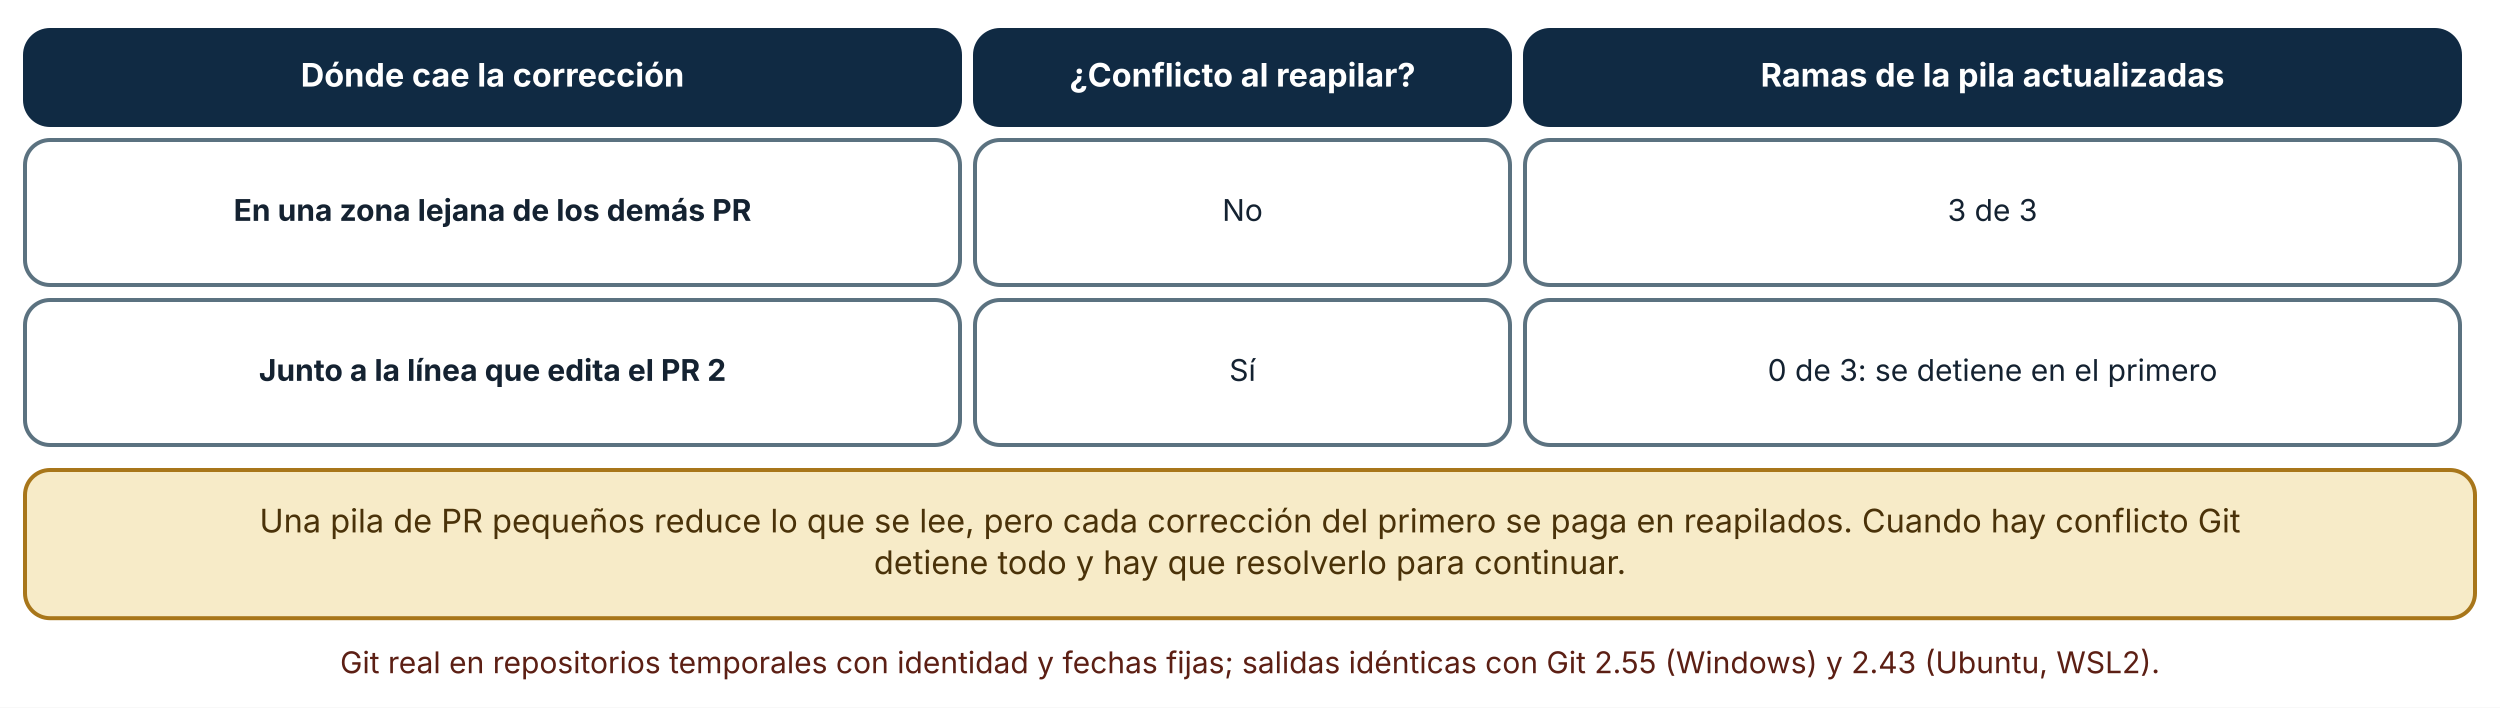
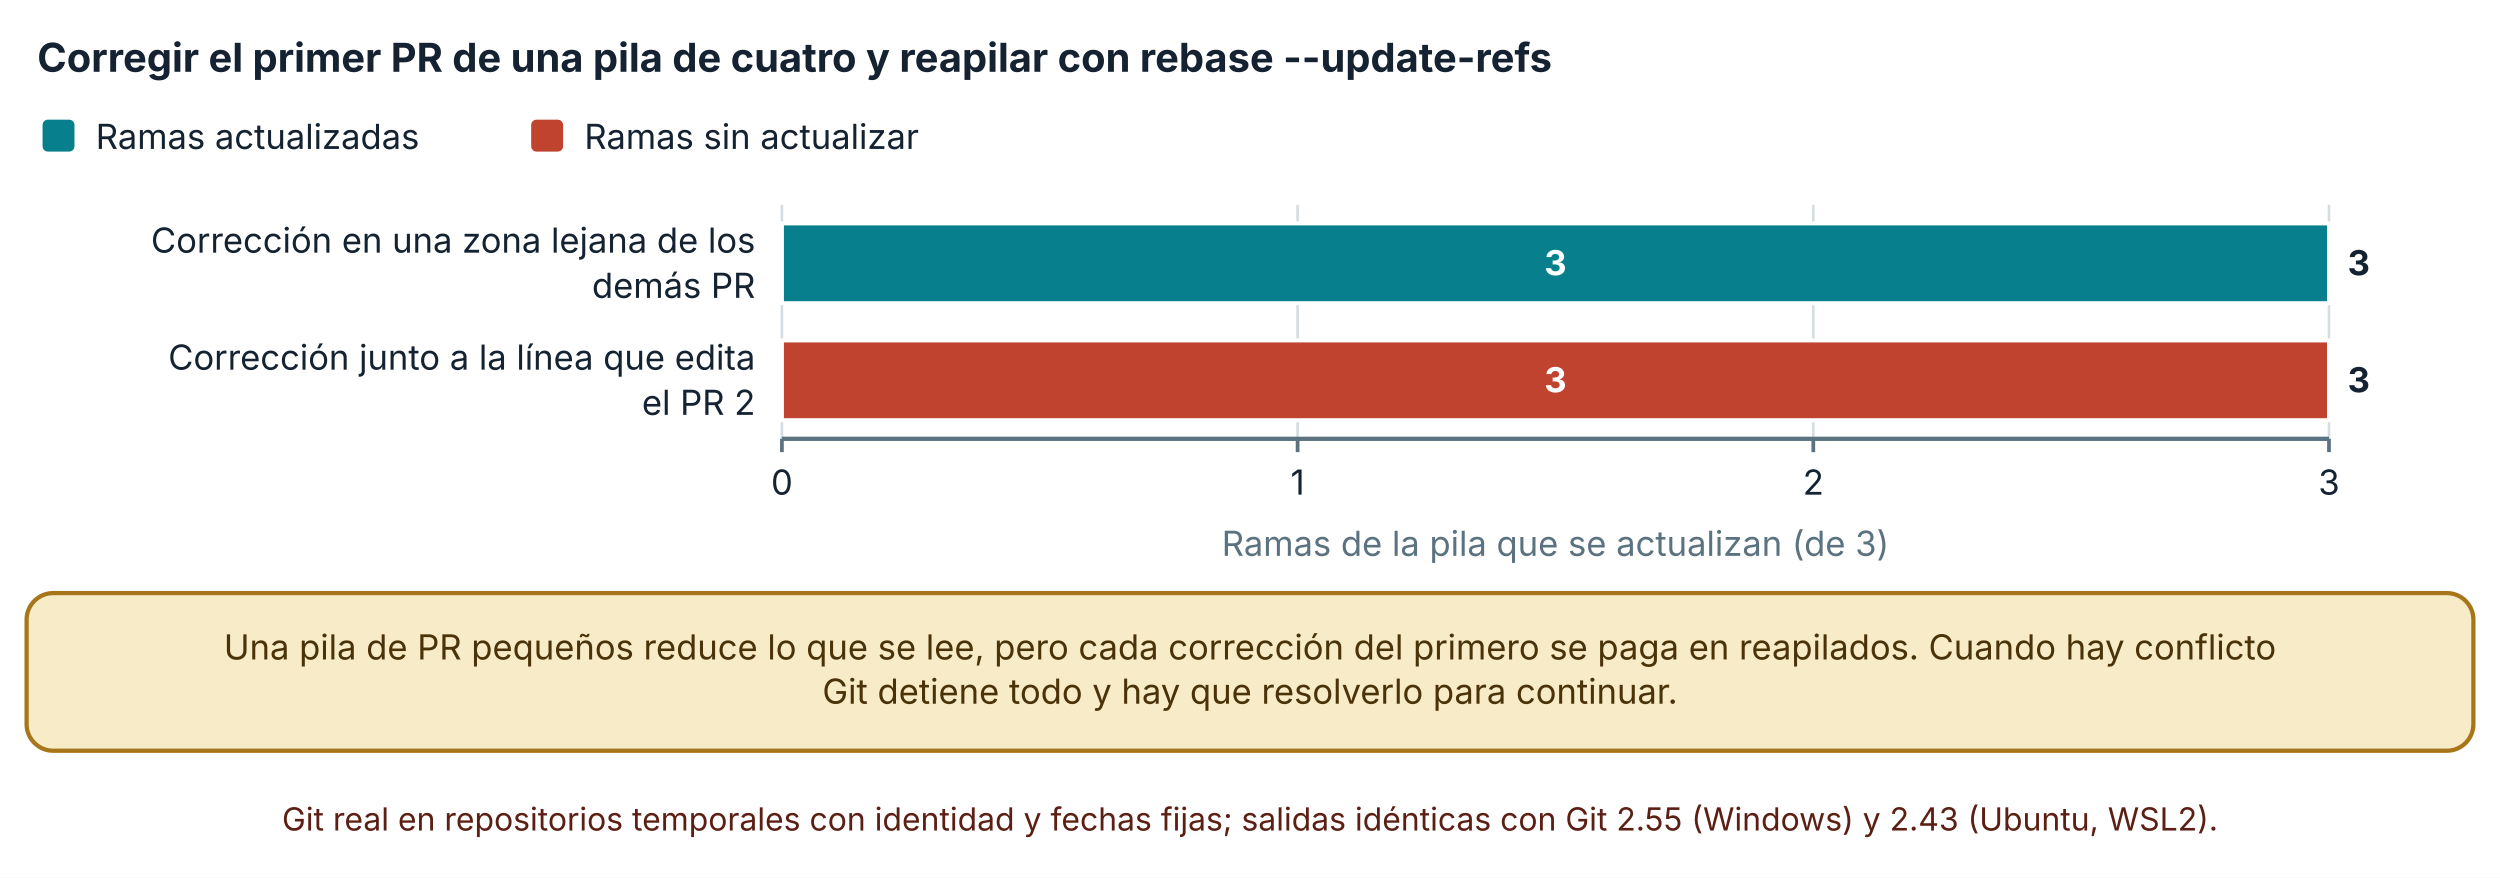
- <svg xmlns="http://www.w3.org/2000/svg" viewBox="0 0 1000 283" width="1000" height="283" role="img" aria-labelledby="t d" font-family="Inter, 'Segoe UI', system-ui, -apple-system, sans-serif">
+ <svg xmlns="http://www.w3.org/2000/svg" viewBox="0 0 940 330" width="940" height="330" role="img" aria-labelledby="t d" font-family="Inter, 'Segoe UI', system-ui, -apple-system, sans-serif">
  <defs>
    <marker id="arrow" viewBox="0 0 10 10" refX="9" refY="5" markerWidth="8" markerHeight="8" orient="auto-start-reverse">
      <path d="M0,0 L10,5 L0,10 z" fill="#32505f" />
    </marker>
    <marker id="arrow-coral" viewBox="0 0 10 10" refX="9" refY="5" markerWidth="8" markerHeight="8" orient="auto-start-reverse">
      <path d="M0,0 L10,5 L0,10 z" fill="#c0432f" />
    </marker>
  </defs>
-   <rect width="1000" height="283" fill="#ffffff" />
-   <rect x="10" y="12" width="374" height="38" rx="10" fill="#102a43" stroke="#102a43" stroke-width="1.6" />
-   <text x="197" y="34.64" font-size="13" text-anchor="middle" font-weight="700" fill="#ffffff">
-     <tspan x="197" dy="0">Dónde cae la corrección</tspan>
+   <rect width="940" height="330" fill="#ffffff" />
+   <text x="14" y="27" font-size="15" text-anchor="start" font-weight="700" fill="#142231">
+     <tspan x="14" dy="0">Corregir el primer PR de una pila de cuatro y reapilar con rebase --update-refs</tspan>
  </text>
-   <rect x="390" y="12" width="214" height="38" rx="10" fill="#102a43" stroke="#102a43" stroke-width="1.6" />
-   <text x="497" y="34.64" font-size="13" text-anchor="middle" font-weight="700" fill="#ffffff">
-     <tspan x="497" dy="0">¿Conflicto al reapilar?</tspan>
+   <rect x="16" y="45" width="12" height="12" rx="2" fill="#087f8c" />
+   <text x="36" y="56" font-size="13" text-anchor="start" font-weight="400" fill="#142231">
+     <tspan x="36" dy="0">Ramas actualizadas</tspan>
  </text>
-   <rect x="610" y="12" width="374" height="38" rx="10" fill="#102a43" stroke="#102a43" stroke-width="1.6" />
-   <text x="797" y="34.64" font-size="13" text-anchor="middle" font-weight="700" fill="#ffffff">
-     <tspan x="797" dy="0">Ramas de la pila actualizadas</tspan>
+   <rect x="199.72" y="45" width="12" height="12" rx="2" fill="#c0432f" />
+   <text x="219.72" y="56" font-size="13" text-anchor="start" font-weight="400" fill="#142231">
+     <tspan x="219.72" dy="0">Ramas sin actualizar</tspan>
  </text>
-   <rect x="10" y="56" width="374" height="58" rx="10" fill="#ffffff" stroke="#5b7280" stroke-width="1.6" />
-   <text x="197" y="88.36" font-size="12" text-anchor="middle" font-weight="700" fill="#142231">
-     <tspan x="197" dy="0">En una zona lejana de los demás PR</tspan>
+   <line x1="294" y1="77" x2="294" y2="165" stroke="#d5dde1" stroke-width="1" />
+   <line x1="294" y1="165" x2="294" y2="170" stroke="#5b7280" stroke-width="1.4" />
+   <text x="294" y="186" font-size="13" text-anchor="middle" font-weight="400" fill="#142231">
+     <tspan x="294" dy="0">0</tspan>
  </text>
-   <rect x="390" y="56" width="214" height="58" rx="10" fill="#ffffff" stroke="#5b7280" stroke-width="1.6" />
-   <text x="497" y="88.36" font-size="12" text-anchor="middle" font-weight="400" fill="#142231">
-     <tspan x="497" dy="0">No</tspan>
+   <line x1="487.9" y1="77" x2="487.9" y2="165" stroke="#d5dde1" stroke-width="1" />
+   <line x1="487.9" y1="165" x2="487.9" y2="170" stroke="#5b7280" stroke-width="1.4" />
+   <text x="487.9" y="186" font-size="13" text-anchor="middle" font-weight="400" fill="#142231">
+     <tspan x="487.9" dy="0">1</tspan>
  </text>
-   <rect x="610" y="56" width="374" height="58" rx="10" fill="#ffffff" stroke="#5b7280" stroke-width="1.6" />
-   <text x="797" y="88.36" font-size="12" text-anchor="middle" font-weight="400" fill="#142231">
-     <tspan x="797" dy="0">3 de 3</tspan>
+   <line x1="681.8" y1="77" x2="681.8" y2="165" stroke="#d5dde1" stroke-width="1" />
+   <line x1="681.8" y1="165" x2="681.8" y2="170" stroke="#5b7280" stroke-width="1.4" />
+   <text x="681.8" y="186" font-size="13" text-anchor="middle" font-weight="400" fill="#142231">
+     <tspan x="681.8" dy="0">2</tspan>
  </text>
-   <rect x="10" y="120" width="374" height="58" rx="10" fill="#ffffff" stroke="#5b7280" stroke-width="1.6" />
-   <text x="197" y="152.36" font-size="12" text-anchor="middle" font-weight="700" fill="#142231">
-     <tspan x="197" dy="0">Junto a la línea que edita el PR 2</tspan>
+   <line x1="875.7" y1="77" x2="875.7" y2="165" stroke="#d5dde1" stroke-width="1" />
+   <line x1="875.7" y1="165" x2="875.7" y2="170" stroke="#5b7280" stroke-width="1.4" />
+   <text x="875.7" y="186" font-size="13" text-anchor="middle" font-weight="400" fill="#142231">
+     <tspan x="875.7" dy="0">3</tspan>
  </text>
-   <rect x="390" y="120" width="214" height="58" rx="10" fill="#ffffff" stroke="#5b7280" stroke-width="1.6" />
-   <text x="497" y="152.36" font-size="12" text-anchor="middle" font-weight="400" fill="#142231">
-     <tspan x="497" dy="0">Sí</tspan>
+   <line x1="294" y1="165" x2="875.7" y2="165" stroke="#5b7280" stroke-width="1.6" />
+   <text x="284" y="95" font-size="13" text-anchor="end" font-weight="400" fill="#142231">
+     <tspan x="284" dy="0">Corrección en una zona lejana de los</tspan>
  </text>
-   <rect x="610" y="120" width="374" height="58" rx="10" fill="#ffffff" stroke="#5b7280" stroke-width="1.6" />
-   <text x="797" y="152.36" font-size="12" text-anchor="middle" font-weight="400" fill="#142231">
-     <tspan x="797" dy="0">0 de 3: se detiene en el primero</tspan>
+   <text x="284" y="112" font-size="13" text-anchor="end" font-weight="400" fill="#142231">
+     <tspan x="284" dy="0">demás PR</tspan>
  </text>
-   <rect x="10" y="188" width="980" height="59.28" rx="10" fill="#f7ebc8" stroke="#a8761a" stroke-width="1.6" />
-   <text x="500" y="212.96" font-size="13" text-anchor="middle" font-weight="400" fill="#4a3209">
-     <tspan x="500" dy="0">Una pila de PR pequeños reduce lo que se lee, pero cada corrección del primero se paga en reapilados. Cuando hay conflicto Git</tspan>
+   <text x="284" y="139" font-size="13" text-anchor="end" font-weight="400" fill="#142231">
+     <tspan x="284" dy="0">Corrección junto a la línea que edita</tspan>
  </text>
-   <text x="500" y="229.6" font-size="13" text-anchor="middle" font-weight="400" fill="#4a3209">
-     <tspan x="500" dy="0">detiene todo y hay que resolverlo para continuar.</tspan>
+   <text x="284" y="156" font-size="13" text-anchor="end" font-weight="400" fill="#142231">
+     <tspan x="284" dy="0">el PR 2</tspan>
  </text>
-   <text x="500" y="269.28" font-size="12" text-anchor="middle" font-weight="400" fill="#5c1f14">
-     <tspan x="500" dy="0">Git real en repositorios temporales con identidad y fechas fijas; salidas idénticas con Git 2.55 (Windows) y 2.43 (Ubuntu, WSL2).</tspan>
+   <rect x="294" y="84" width="581.7" height="30" fill="#087f8c" stroke="#ffffff" stroke-width="1.5" />
+   <text x="584.85" y="103.5" font-size="13" text-anchor="middle" font-weight="700" fill="#ffffff">
+     <tspan x="584.85" dy="0">3</tspan>
+   </text>
+   <rect x="875.7" y="84" width="0" height="30" fill="#c0432f" stroke="#ffffff" stroke-width="1.5" />
+   <text x="882.7" y="103.5" font-size="13" text-anchor="start" font-weight="700" fill="#142231">
+     <tspan x="882.7" dy="0">3</tspan>
+   </text>
+   <rect x="294" y="128" width="0" height="30" fill="#087f8c" stroke="#ffffff" stroke-width="1.5" />
+   <rect x="294" y="128" width="581.7" height="30" fill="#c0432f" stroke="#ffffff" stroke-width="1.5" />
+   <text x="584.85" y="147.5" font-size="13" text-anchor="middle" font-weight="700" fill="#ffffff">
+     <tspan x="584.85" dy="0">3</tspan>
+   </text>
+   <text x="882.7" y="147.5" font-size="13" text-anchor="start" font-weight="700" fill="#142231">
+     <tspan x="882.7" dy="0">3</tspan>
+   </text>
+   <text x="584.85" y="209" font-size="13" text-anchor="middle" font-weight="400" fill="#5b7280">
+     <tspan x="584.85" dy="0">Ramas de la pila que se actualizan (de 3)</tspan>
+   </text>
+   <rect x="10" y="223" width="920" height="59.28" rx="10" fill="#f7ebc8" stroke="#a8761a" stroke-width="1.6" />
+   <text x="470" y="247.96" font-size="13" text-anchor="middle" font-weight="400" fill="#4a3209">
+     <tspan x="470" dy="0">Una pila de PR pequeños reduce lo que se lee, pero cada corrección del primero se paga en reapilados. Cuando hay conflicto</tspan>
+   </text>
+   <text x="470" y="264.6" font-size="13" text-anchor="middle" font-weight="400" fill="#4a3209">
+     <tspan x="470" dy="0">Git detiene todo y hay que resolverlo para continuar.</tspan>
+   </text>
+   <text x="470" y="312.28" font-size="12" text-anchor="middle" font-weight="400" fill="#5c1f14">
+     <tspan x="470" dy="0">Git real en repositorios temporales con identidad y fechas fijas; salidas idénticas con Git 2.55 (Windows) y 2.43 (Ubuntu, WSL2).</tspan>
  </text>
</svg>
